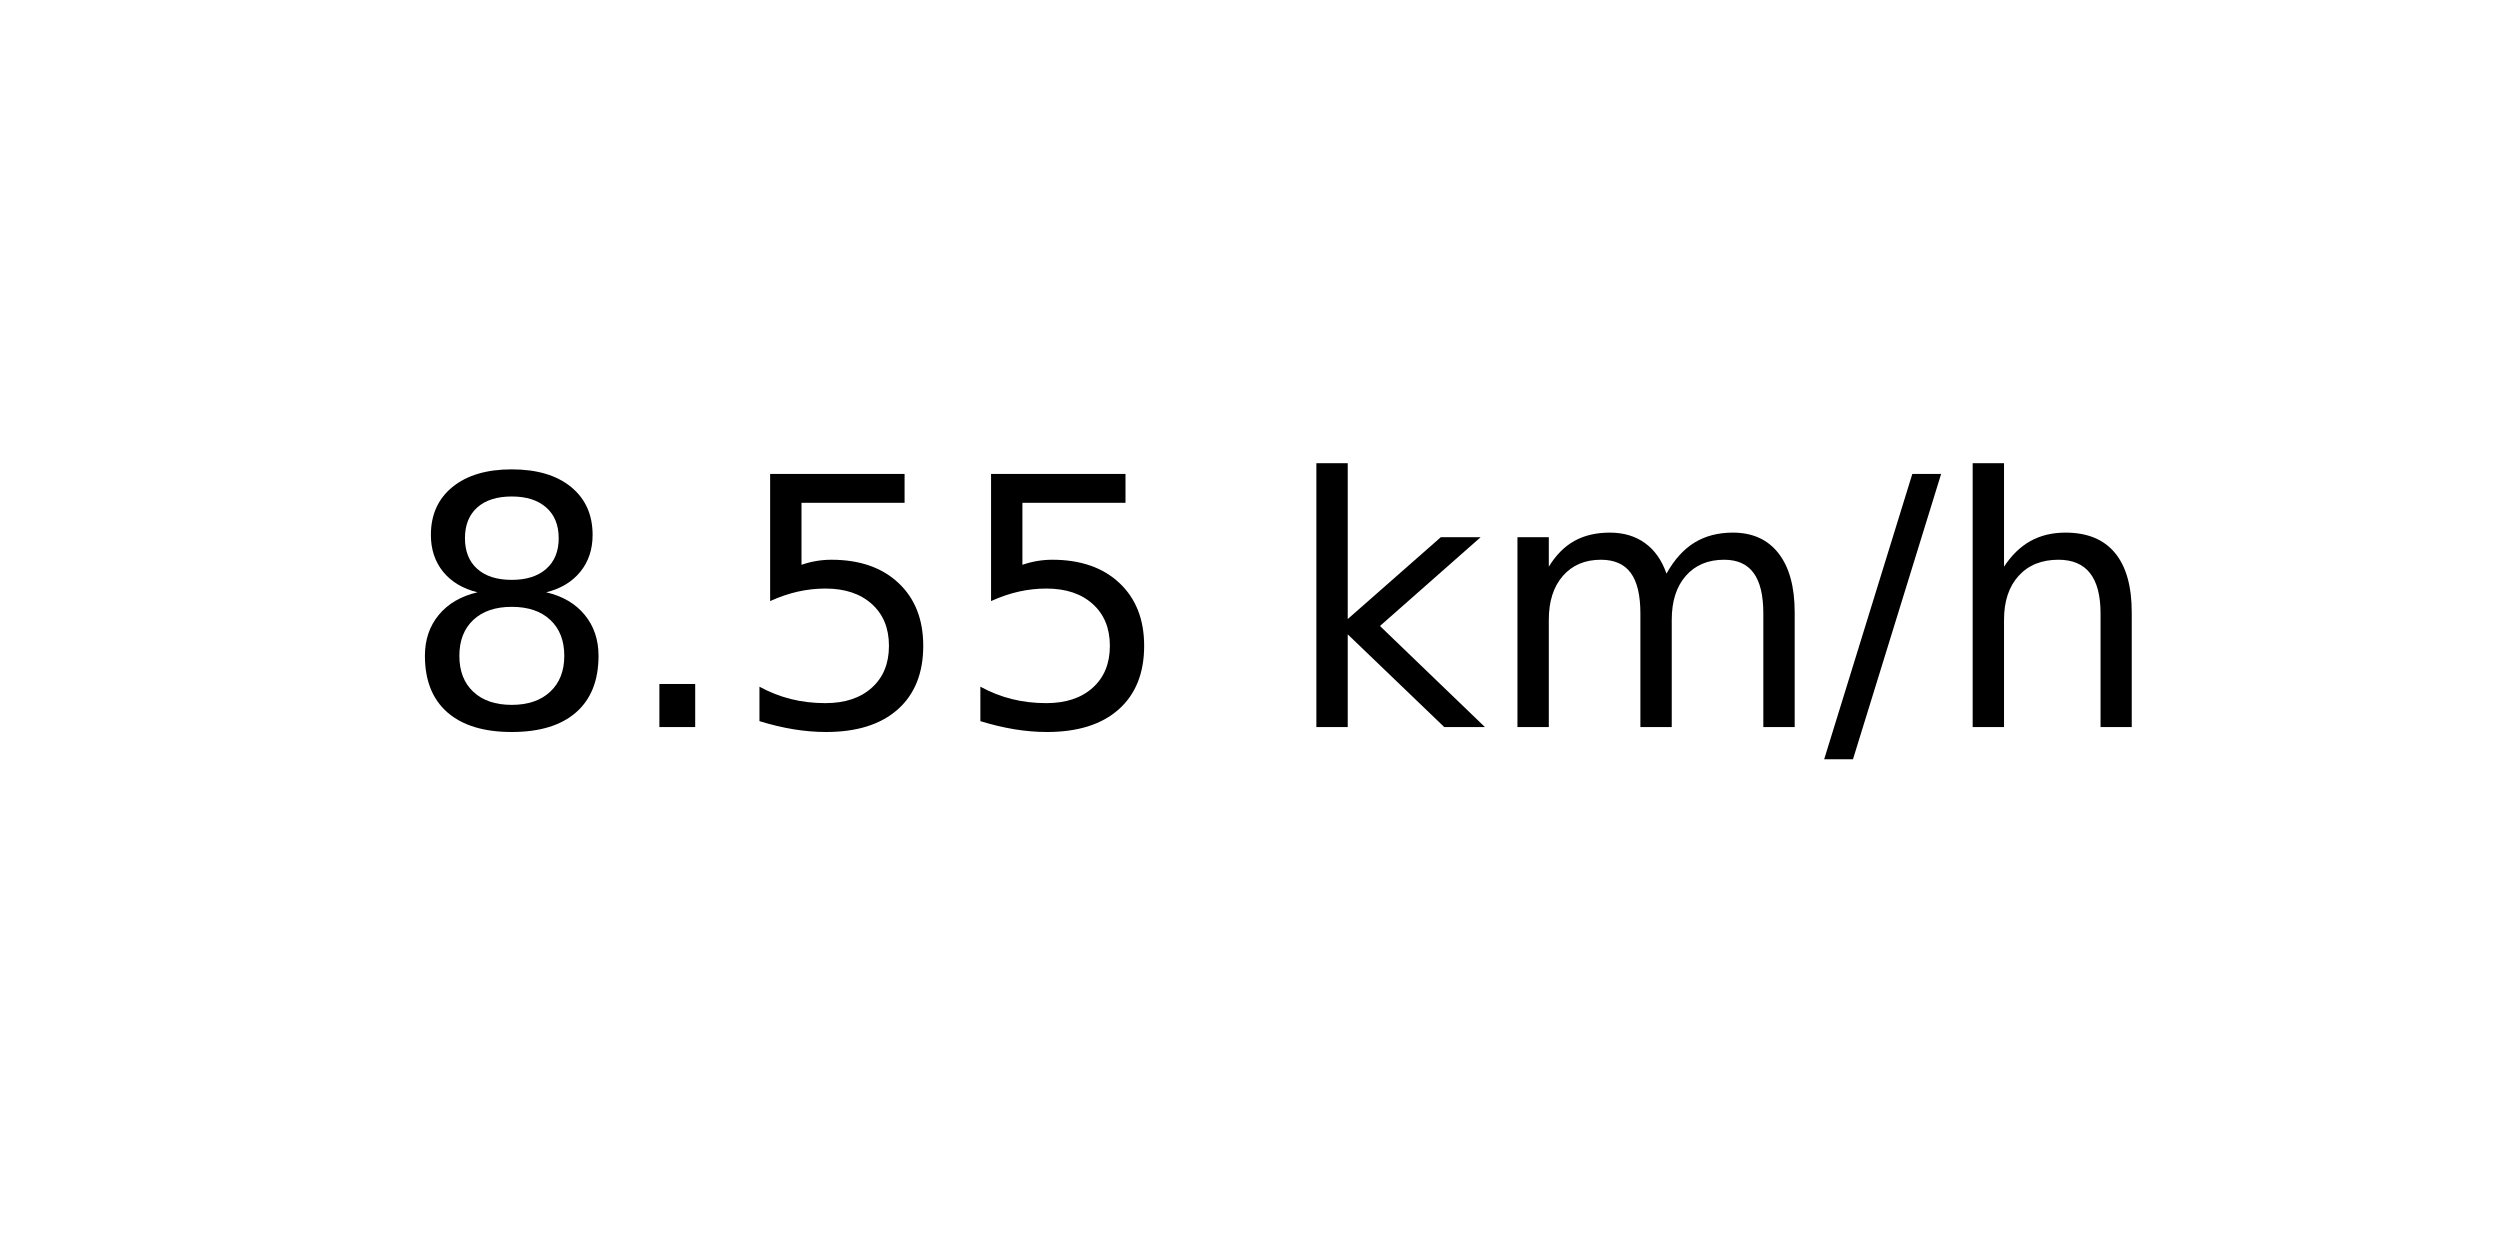
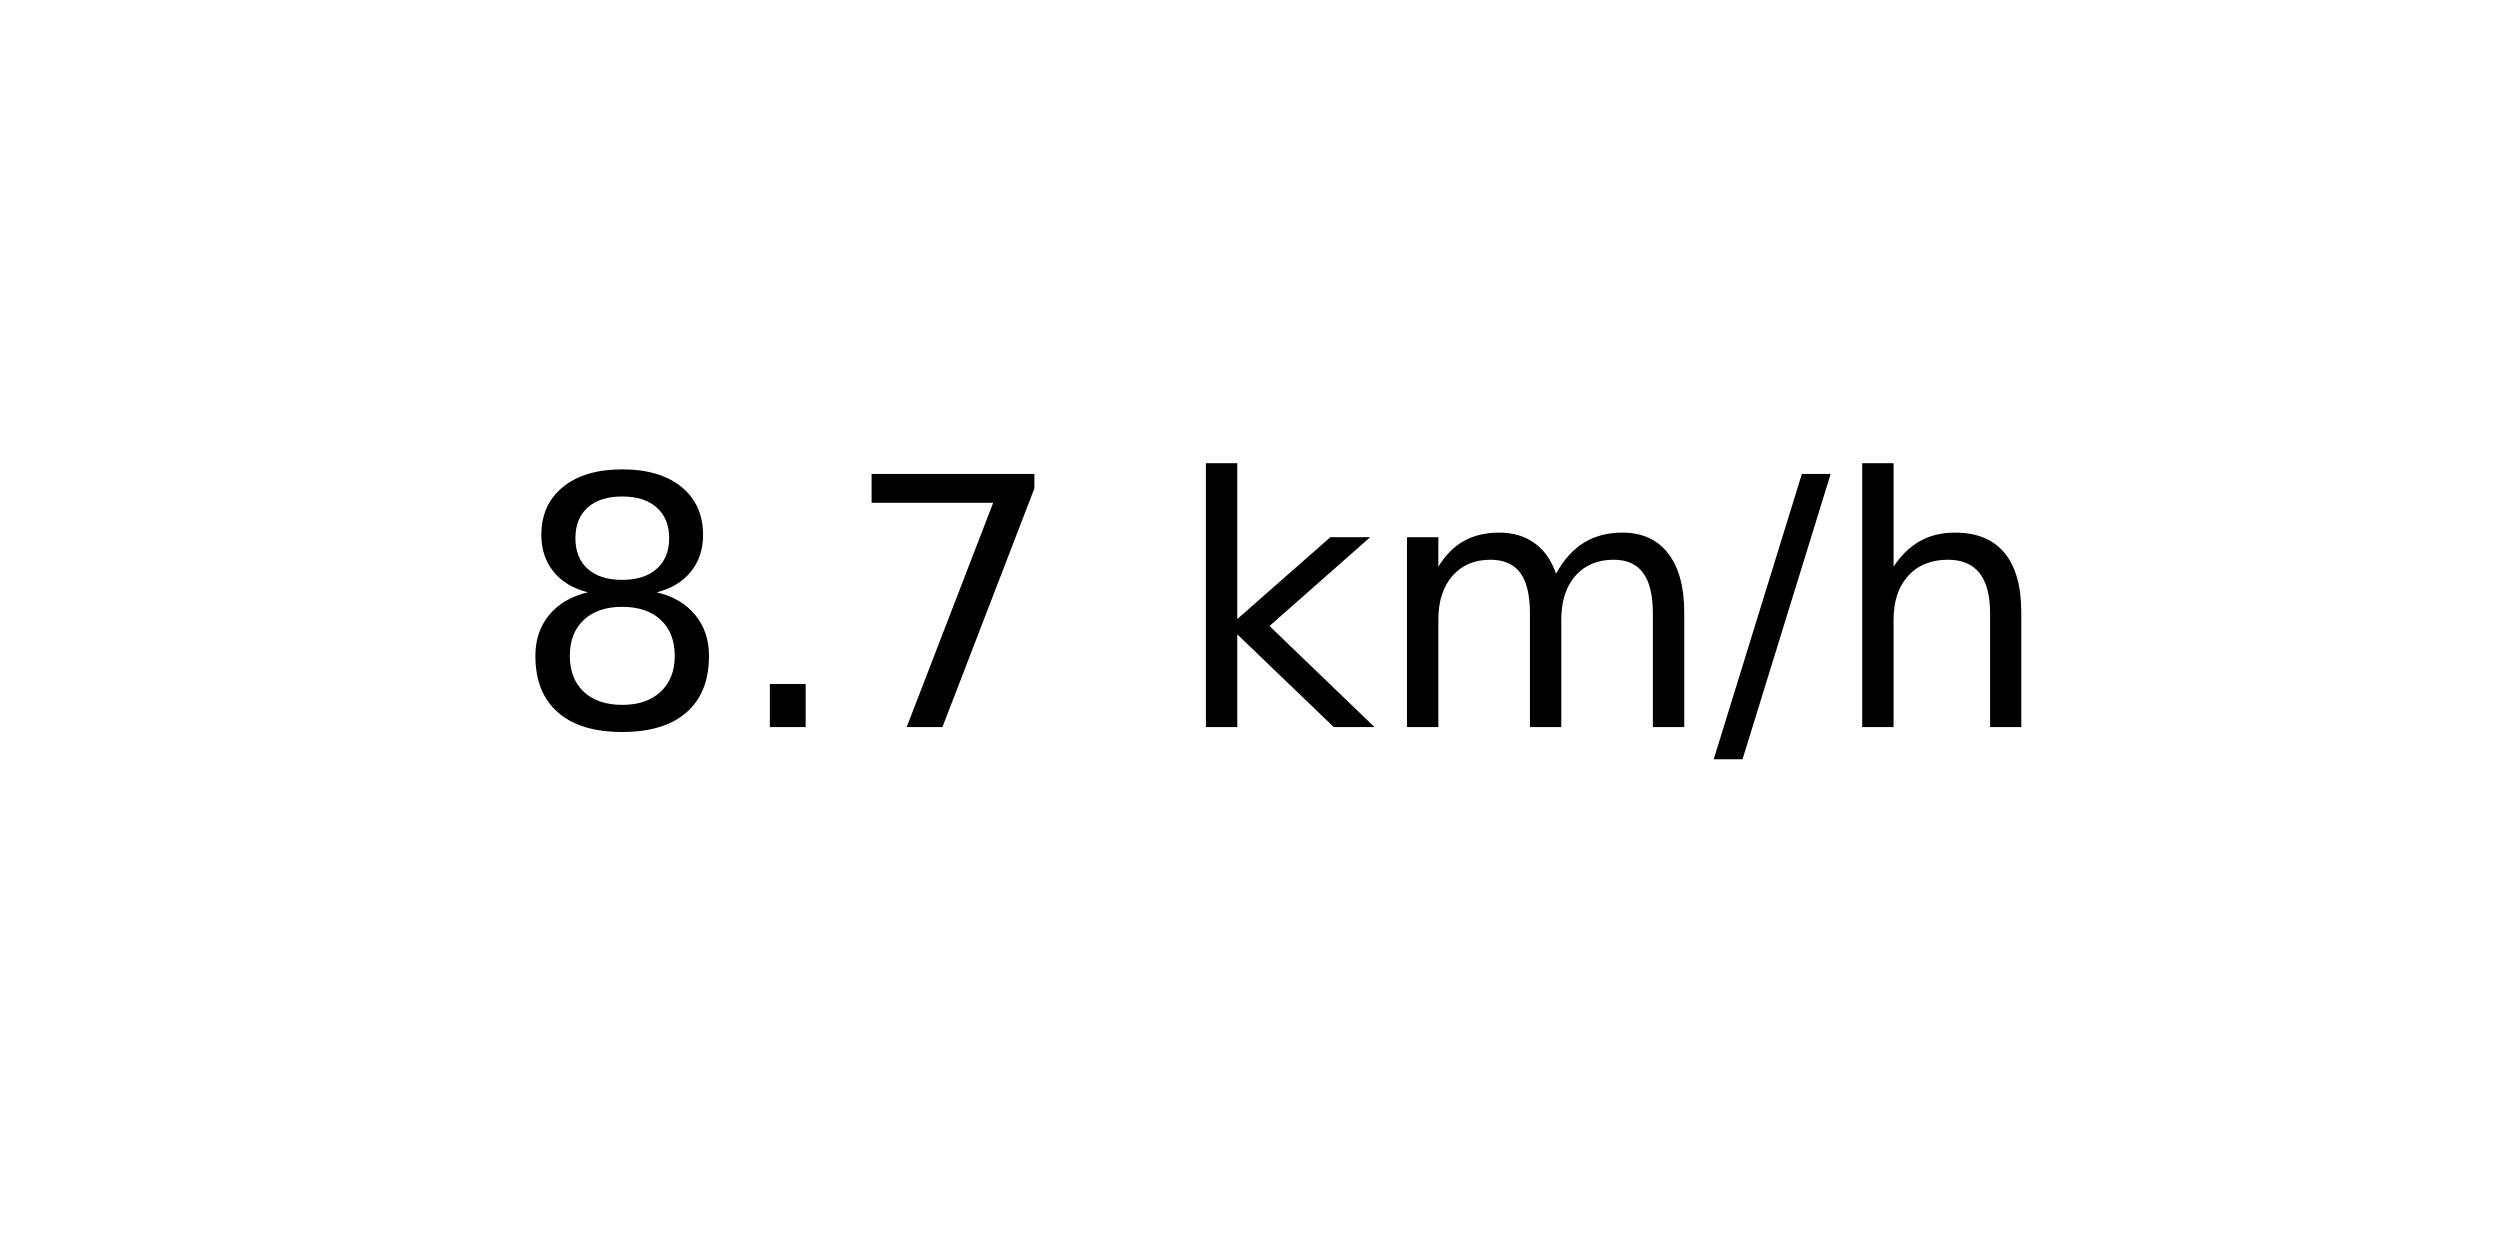
<svg xmlns="http://www.w3.org/2000/svg" xmlns:xlink="http://www.w3.org/1999/xlink" width="72pt" height="36pt" viewBox="0 0 72 36" version="1.1">
  <defs>
    <style type="text/css">*{stroke-linejoin: round; stroke-linecap: butt}</style>
  </defs>
  <g id="figure_1">
    <g id="axes_1">
      <g id="text_1">
-         <g transform="translate(11.55937 20.93937) scale(0.1 -0.1)">
+         <g transform="translate(14.74062 20.93937) scale(0.1 -0.1)">
          <defs>
            <path id="DejaVuSans-38" d="M 2034 2216  Q 1584 2216 1326 1975  Q 1069 1734 1069 1313  Q 1069 891 1326 650  Q 1584 409 2034 409  Q 2484 409 2743 651  Q 3003 894 3003 1313  Q 3003 1734 2745 1975  Q 2488 2216 2034 2216  z M 1403 2484  Q 997 2584 770 2862  Q 544 3141 544 3541  Q 544 4100 942 4425  Q 1341 4750 2034 4750  Q 2731 4750 3128 4425  Q 3525 4100 3525 3541  Q 3525 3141 3298 2862  Q 3072 2584 2669 2484  Q 3125 2378 3379 2068  Q 3634 1759 3634 1313  Q 3634 634 3220 271  Q 2806 -91 2034 -91  Q 1263 -91 848 271  Q 434 634 434 1313  Q 434 1759 690 2068  Q 947 2378 1403 2484  z M 1172 3481  Q 1172 3119 1398 2916  Q 1625 2713 2034 2713  Q 2441 2713 2670 2916  Q 2900 3119 2900 3481  Q 2900 3844 2670 4047  Q 2441 4250 2034 4250  Q 1625 4250 1398 4047  Q 1172 3844 1172 3481  z " transform="scale(0.015625)" />
            <path id="DejaVuSans-2e" d="M 684 794  L 1344 794  L 1344 0  L 684 0  L 684 794  z " transform="scale(0.015625)" />
-             <path id="DejaVuSans-35" d="M 691 4666  L 3169 4666  L 3169 4134  L 1269 4134  L 1269 2991  Q 1406 3038 1543 3061  Q 1681 3084 1819 3084  Q 2600 3084 3056 2656  Q 3513 2228 3513 1497  Q 3513 744 3044 326  Q 2575 -91 1722 -91  Q 1428 -91 1123 -41  Q 819 9 494 109  L 494 744  Q 775 591 1075 516  Q 1375 441 1709 441  Q 2250 441 2565 725  Q 2881 1009 2881 1497  Q 2881 1984 2565 2268  Q 2250 2553 1709 2553  Q 1456 2553 1204 2497  Q 953 2441 691 2322  L 691 4666  z " transform="scale(0.015625)" />
+             <path id="DejaVuSans-37" d="M 525 4666  L 3525 4666  L 3525 4397  L 1831 0  L 1172 0  L 2766 4134  L 525 4134  L 525 4666  z " transform="scale(0.015625)" />
            <path id="DejaVuSans-20" transform="scale(0.015625)" />
            <path id="DejaVuSans-6b" d="M 581 4863  L 1159 4863  L 1159 1991  L 2875 3500  L 3609 3500  L 1753 1863  L 3688 0  L 2938 0  L 1159 1709  L 1159 0  L 581 0  L 581 4863  z " transform="scale(0.015625)" />
            <path id="DejaVuSans-6d" d="M 3328 2828  Q 3544 3216 3844 3400  Q 4144 3584 4550 3584  Q 5097 3584 5394 3201  Q 5691 2819 5691 2113  L 5691 0  L 5113 0  L 5113 2094  Q 5113 2597 4934 2840  Q 4756 3084 4391 3084  Q 3944 3084 3684 2787  Q 3425 2491 3425 1978  L 3425 0  L 2847 0  L 2847 2094  Q 2847 2600 2669 2842  Q 2491 3084 2119 3084  Q 1678 3084 1418 2786  Q 1159 2488 1159 1978  L 1159 0  L 581 0  L 581 3500  L 1159 3500  L 1159 2956  Q 1356 3278 1631 3431  Q 1906 3584 2284 3584  Q 2666 3584 2933 3390  Q 3200 3197 3328 2828  z " transform="scale(0.015625)" />
            <path id="DejaVuSans-2f" d="M 1625 4666  L 2156 4666  L 531 -594  L 0 -594  L 1625 4666  z " transform="scale(0.015625)" />
            <path id="DejaVuSans-68" d="M 3513 2113  L 3513 0  L 2938 0  L 2938 2094  Q 2938 2591 2744 2837  Q 2550 3084 2163 3084  Q 1697 3084 1428 2787  Q 1159 2491 1159 1978  L 1159 0  L 581 0  L 581 4863  L 1159 4863  L 1159 2956  Q 1366 3272 1645 3428  Q 1925 3584 2291 3584  Q 2894 3584 3203 3211  Q 3513 2838 3513 2113  z " transform="scale(0.015625)" />
          </defs>
          <use xlink:href="#DejaVuSans-38" />
          <use xlink:href="#DejaVuSans-2e" x="63.623" />
-           <use xlink:href="#DejaVuSans-35" x="95.41" />
-           <use xlink:href="#DejaVuSans-35" x="159.033" />
-           <use xlink:href="#DejaVuSans-20" x="222.656" />
-           <use xlink:href="#DejaVuSans-6b" x="254.443" />
-           <use xlink:href="#DejaVuSans-6d" x="312.354" />
-           <use xlink:href="#DejaVuSans-2f" x="409.766" />
-           <use xlink:href="#DejaVuSans-68" x="443.457" />
+           <use xlink:href="#DejaVuSans-37" x="95.41" />
+           <use xlink:href="#DejaVuSans-20" x="159.033" />
+           <use xlink:href="#DejaVuSans-6b" x="190.82" />
+           <use xlink:href="#DejaVuSans-6d" x="248.73" />
+           <use xlink:href="#DejaVuSans-2f" x="346.143" />
+           <use xlink:href="#DejaVuSans-68" x="379.834" />
        </g>
      </g>
    </g>
  </g>
</svg>
